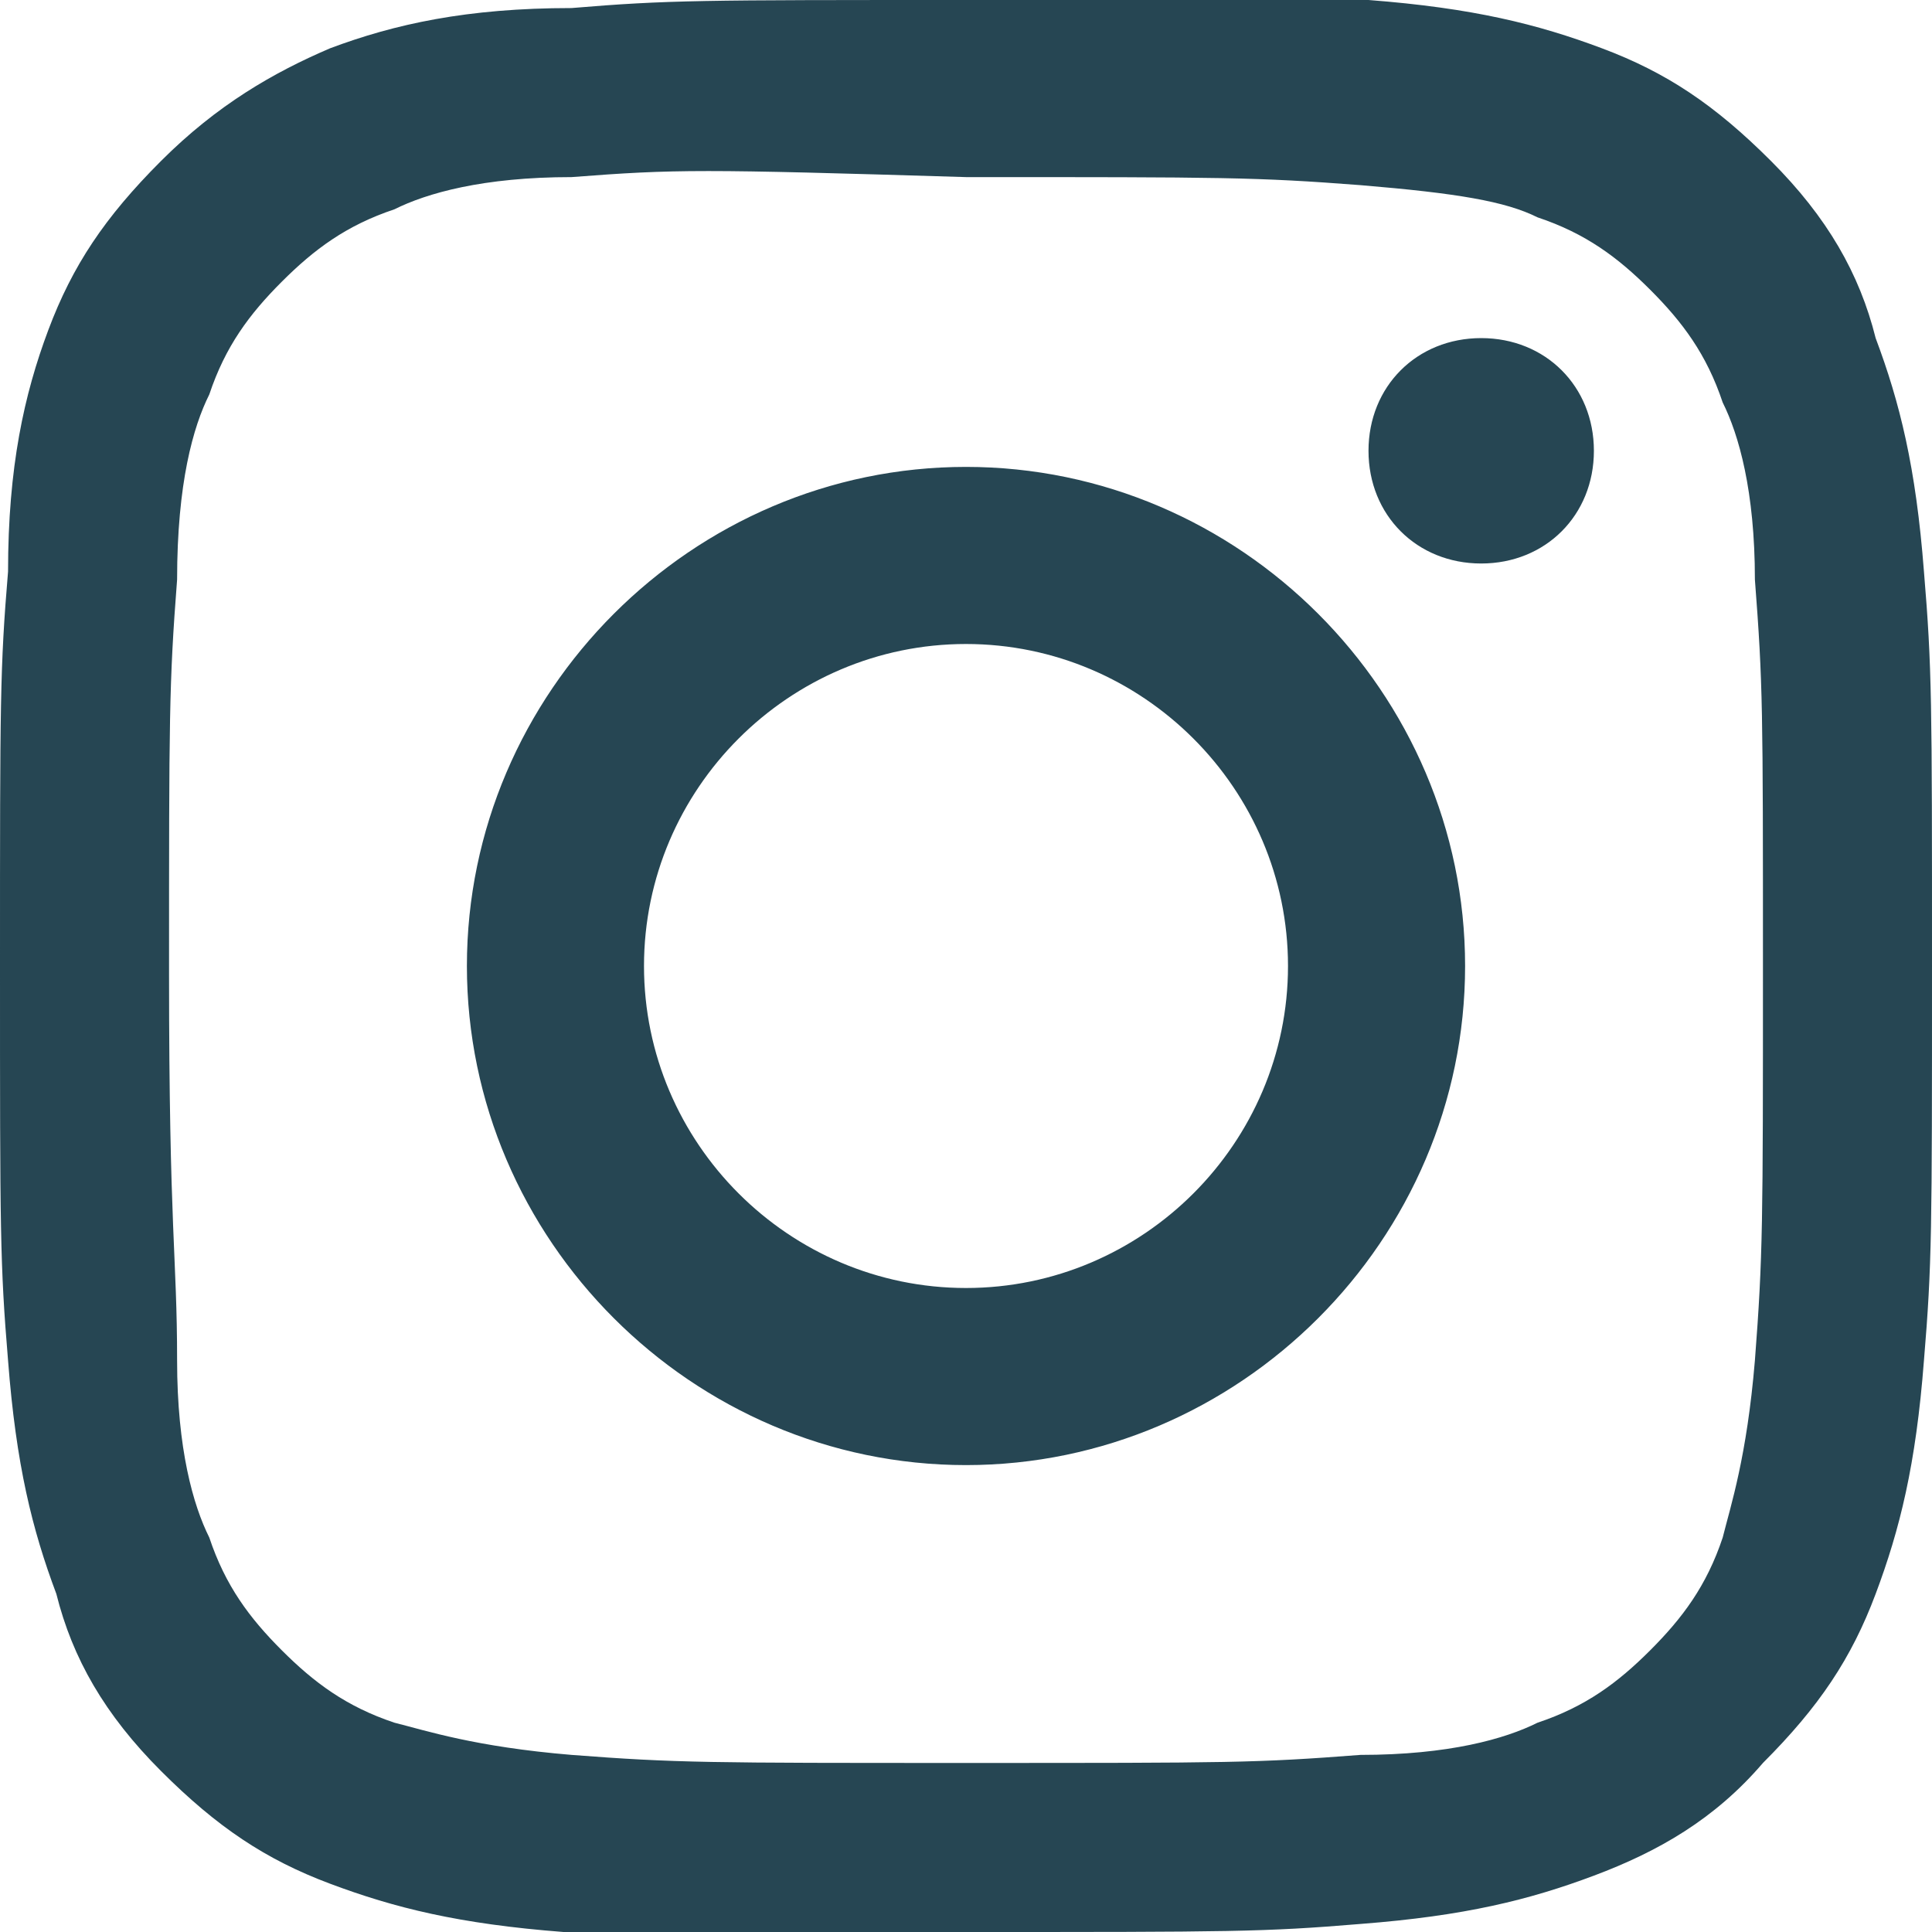
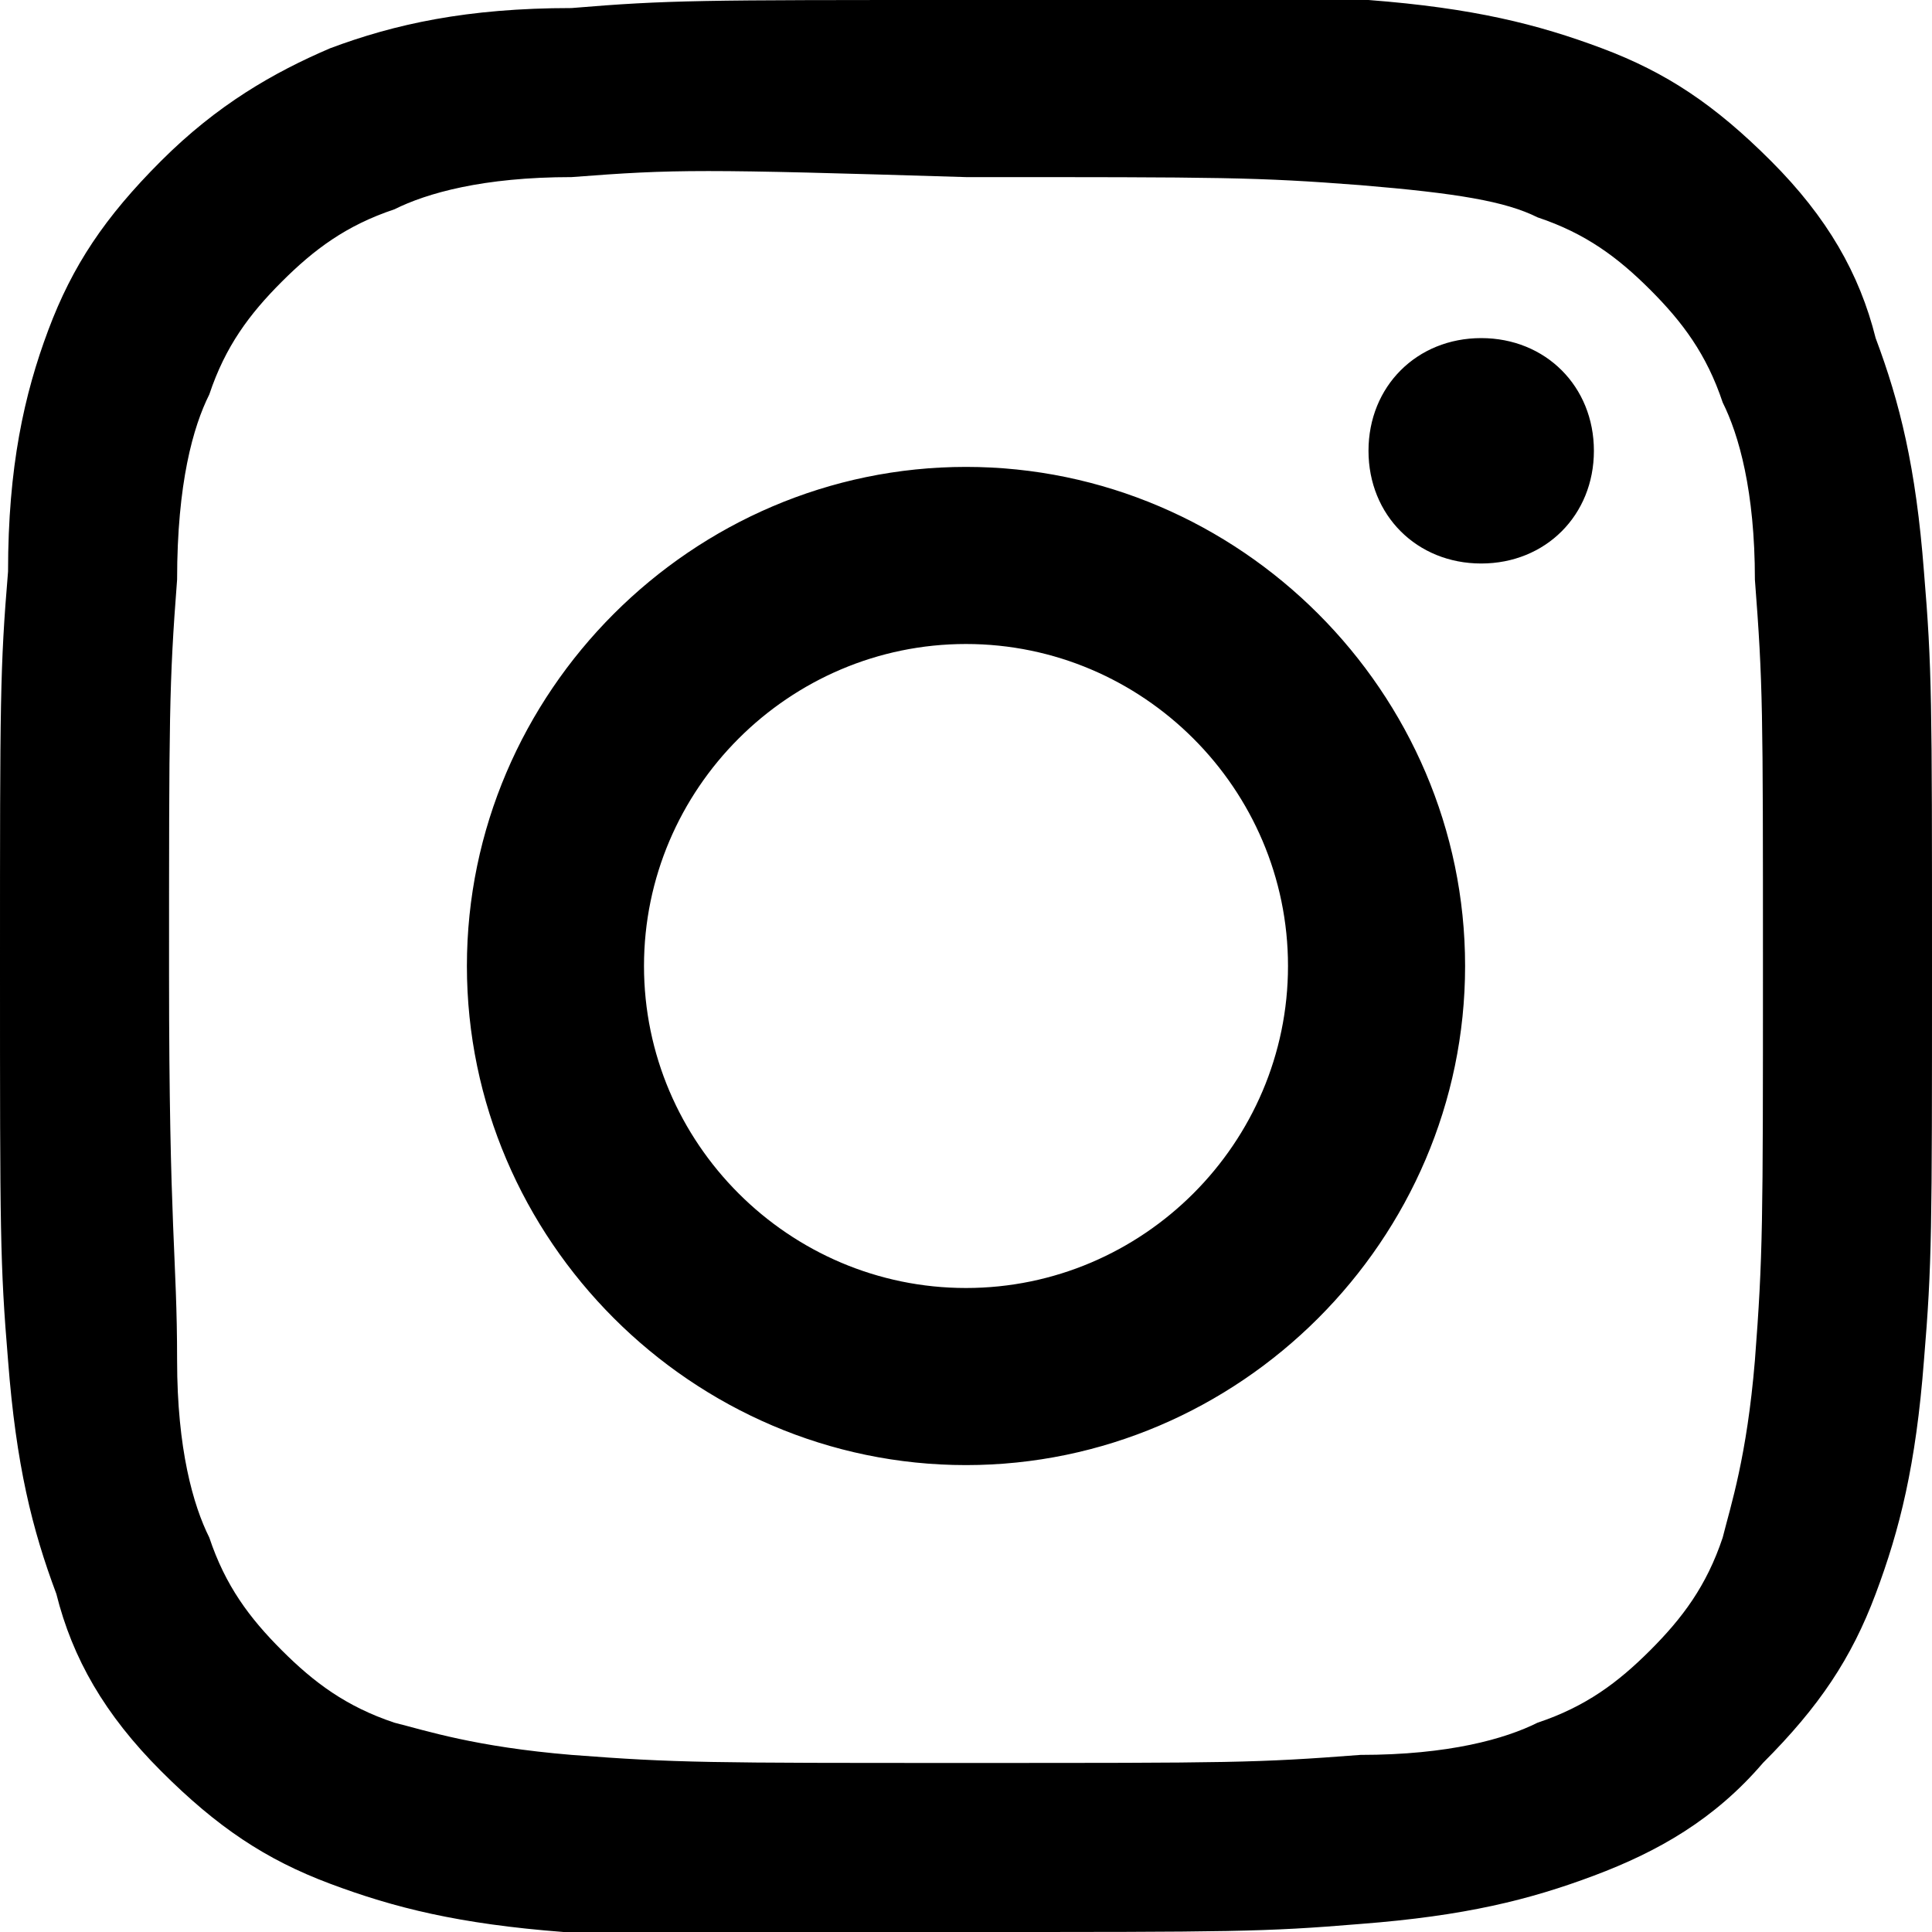
<svg xmlns="http://www.w3.org/2000/svg" version="1.1" id="Layer_1" x="0px" y="0px" viewBox="0 0 24 24" style="enable-background:new 0 0 24 24;" xml:space="preserve">
  <style type="text/css">
- 	.st0{fill:#264653;}
+ 	.st0{fill:#00000;}
</style>
  <path class="st0" d="M12,0C8.7,0,8.3,0,7.1,0.1C5.8,0.1,4.9,0.3,4.1,0.6C3.4,0.9,2.7,1.3,2,2S0.9,3.3,0.6,4.1  C0.3,4.9,0.1,5.8,0.1,7.1C0,8.3,0,8.7,0,12s0,3.7,0.1,4.9c0.1,1.3,0.3,2.1,0.6,2.9C0.9,20.6,1.3,21.3,2,22c0.7,0.7,1.3,1.1,2.1,1.4  c0.8,0.3,1.6,0.5,2.9,0.6C8.3,24,8.7,24,12,24s3.7,0,4.9-0.1c1.3-0.1,2.1-0.3,2.9-0.6c0.8-0.3,1.5-0.7,2.1-1.4  c0.7-0.7,1.1-1.3,1.4-2.1c0.3-0.8,0.5-1.6,0.6-2.9C24,15.7,24,15.3,24,12s0-3.7-0.1-4.9c-0.1-1.3-0.3-2.1-0.6-2.9  C23.1,3.4,22.7,2.7,22,2c-0.7-0.7-1.3-1.1-2.1-1.4c-0.8-0.3-1.6-0.5-2.9-0.6C15.7,0,15.3,0,12,0z M12,2.2c3.2,0,3.6,0,4.9,0.1  c1.2,0.1,1.8,0.2,2.2,0.4c0.6,0.2,1,0.5,1.4,0.9c0.4,0.4,0.7,0.8,0.9,1.4c0.2,0.4,0.4,1.1,0.4,2.2c0.1,1.3,0.1,1.6,0.1,4.8  s0,3.6-0.1,4.9c-0.1,1.2-0.3,1.8-0.4,2.2c-0.2,0.6-0.5,1-0.9,1.4c-0.4,0.4-0.8,0.7-1.4,0.9c-0.4,0.2-1.1,0.4-2.2,0.4  c-1.3,0.1-1.6,0.1-4.9,0.1c-3.2,0-3.6,0-4.9-0.1c-1.2-0.1-1.8-0.3-2.2-0.4c-0.6-0.2-1-0.5-1.4-0.9c-0.4-0.4-0.7-0.8-0.9-1.4  c-0.2-0.4-0.4-1.1-0.4-2.2c0-1.3-0.1-1.6-0.1-4.8c0-3.2,0-3.6,0.1-4.9C2.2,6,2.4,5.3,2.6,4.9c0.2-0.6,0.5-1,0.9-1.4  c0.4-0.4,0.8-0.7,1.4-0.9c0.4-0.2,1.1-0.4,2.2-0.4C8.4,2.1,8.7,2.1,12,2.2L12,2.2z M12,5.8c-3.4,0-6.2,2.8-6.2,6.2  c0,3.4,2.8,6.2,6.2,6.2c3.4,0,6.2-2.8,6.2-6.2C18.2,8.6,15.4,5.8,12,5.8z M12,16c-2.2,0-4-1.8-4-4s1.8-4,4-4s4,1.8,4,4  S14.2,16,12,16z M19.8,5.6c0,0.8-0.6,1.4-1.4,1.4C17.6,7,17,6.4,17,5.6s0.6-1.4,1.4-1.4C19.2,4.2,19.8,4.8,19.8,5.6z" />
</svg>
